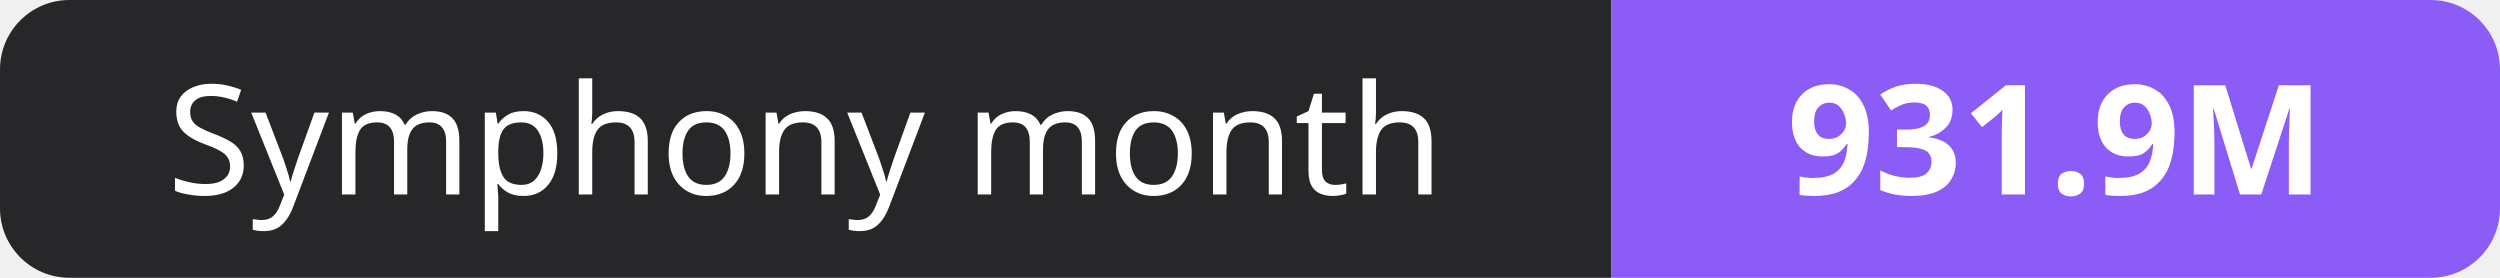
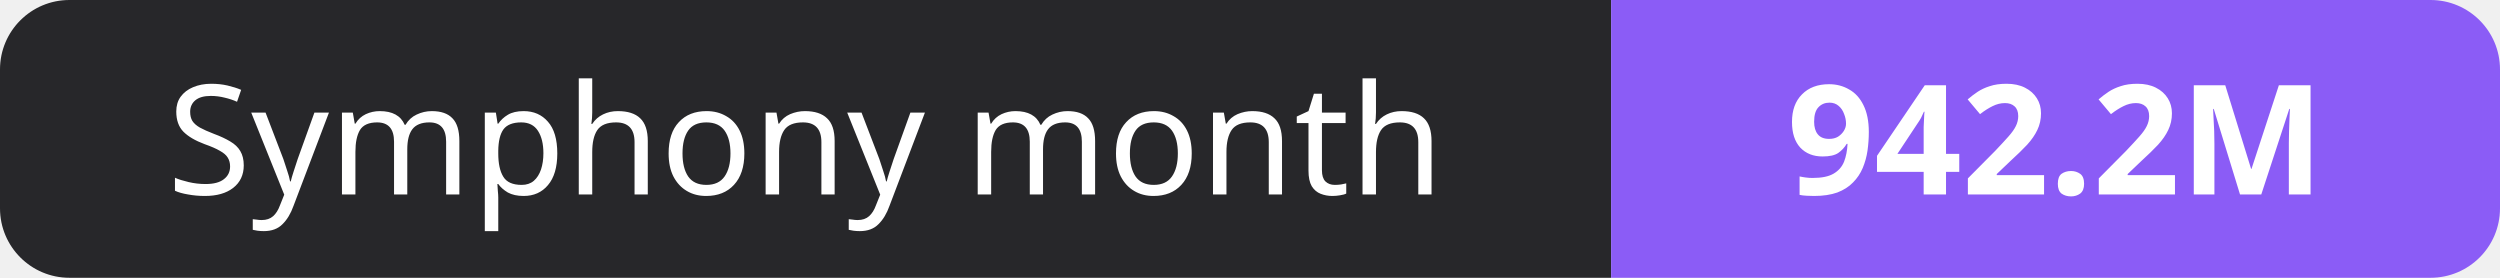
- <svg xmlns="http://www.w3.org/2000/svg" width="180" height="20" role="img" aria-label="Symphony month: 931.9M">
+ <svg xmlns="http://www.w3.org/2000/svg" width="180" height="20" role="img" aria-label="Symphony month: 942.2M">
  <clipPath id="r">
    <rect width="180" height="20" rx="5" fill="#fff" />
  </clipPath>
  <g clip-path="url(#r)">
    <rect width="116" height="20" fill="#27272a" />
    <rect x="116" width="64" height="20" fill="#8b5cf6" />
  </g>
  <g fill="#fff" text-anchor="middle" font-family="Verdana,Geneva,sans-serif" font-size="11">
    <text x="58.0" y="14">Symphony month</text>
-     <text x="148.0" y="14" font-weight="700">931.9M</text>
+     <text x="148.0" y="14" font-weight="700">942.2M</text>
  </g>
</svg>
